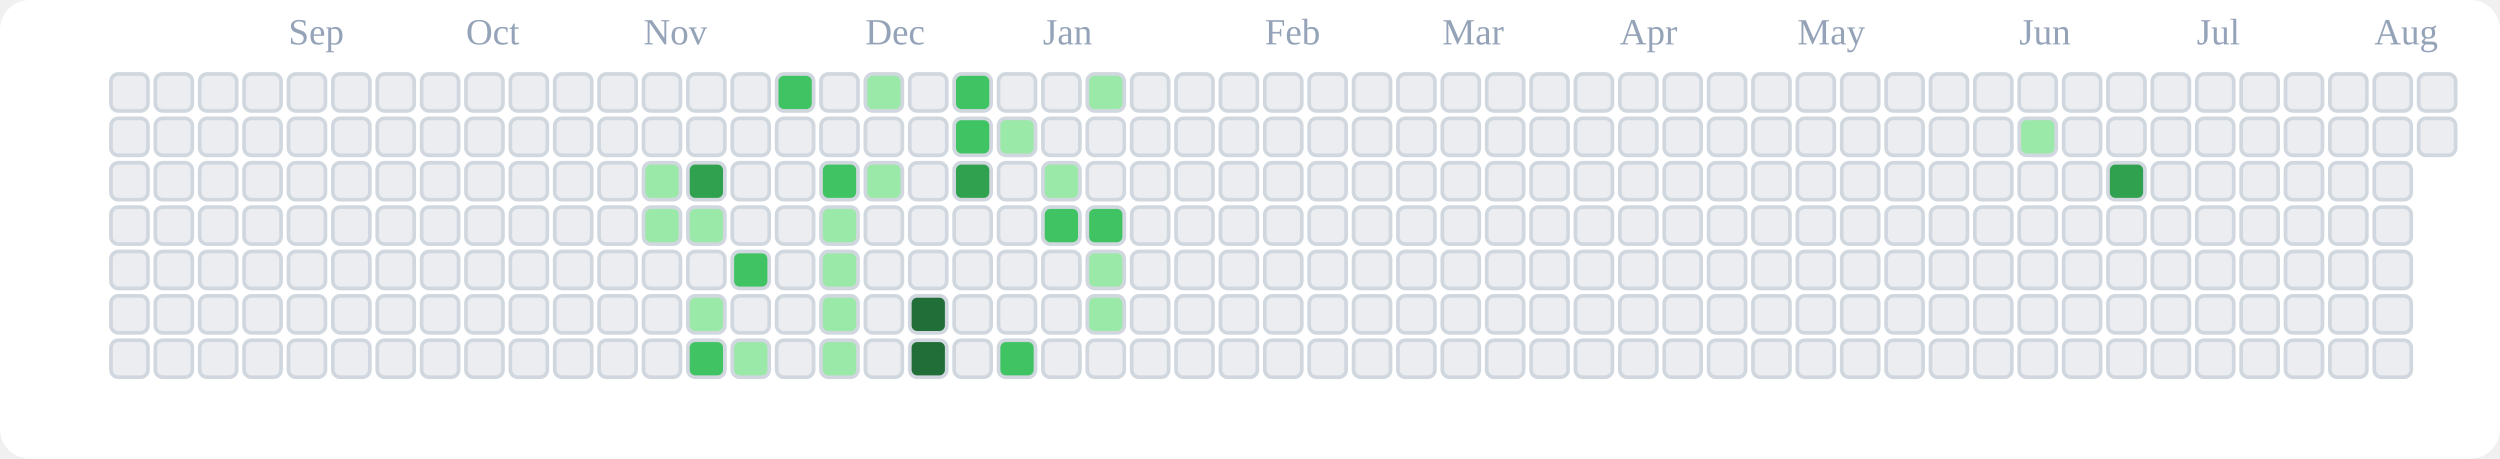
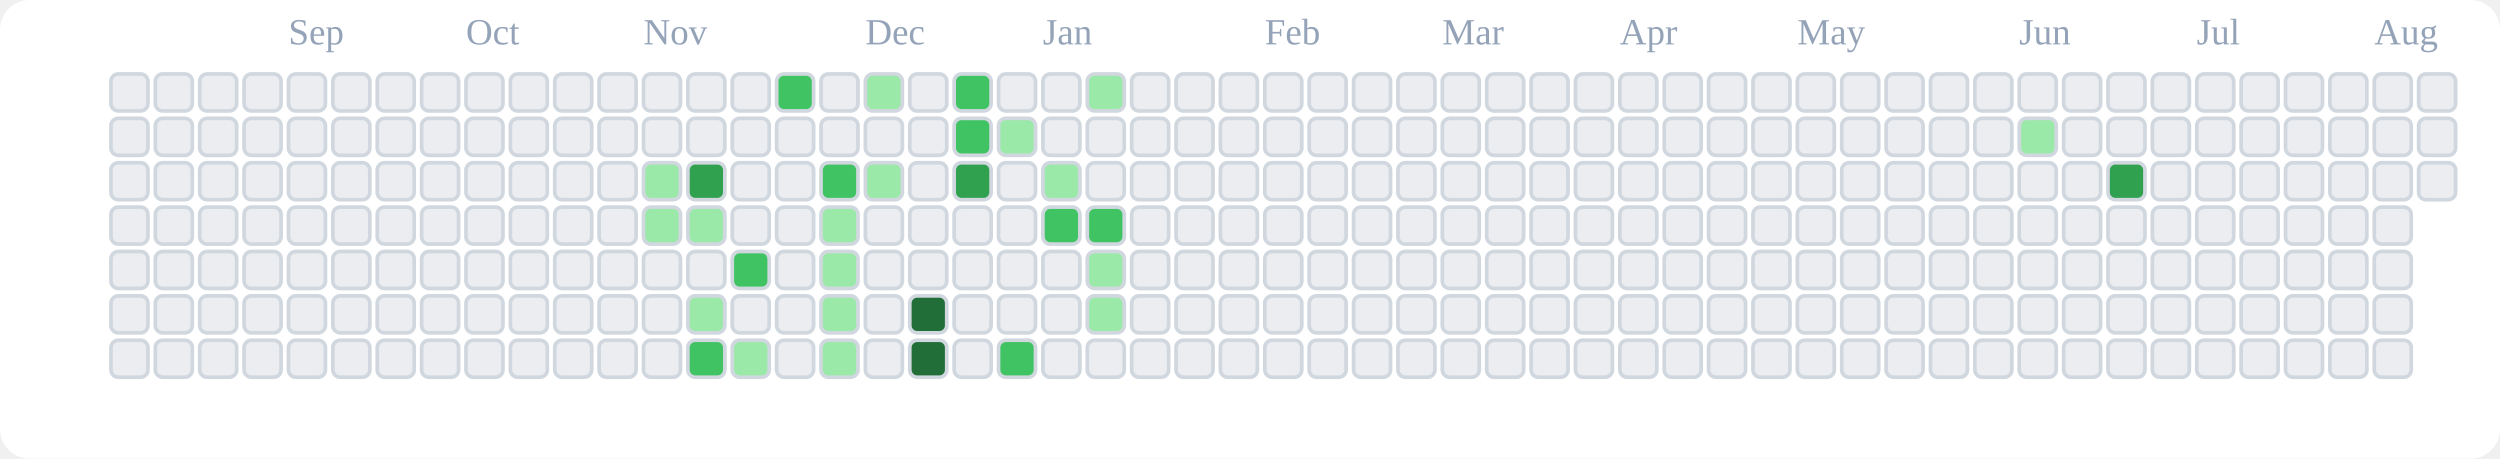
<svg xmlns="http://www.w3.org/2000/svg" viewBox="0 0 676 124" role="img" aria-label="tranhohoangvu Contributions (Light)">
  <rect x="0" y="0" width="676" height="124" fill="#ffffff" rx="8" ry="8" />
  <text x="78" y="12" font-size="10" fill="#94a3b8">Sep</text>
  <text x="126" y="12" font-size="10" fill="#94a3b8">Oct</text>
  <text x="174" y="12" font-size="10" fill="#94a3b8">Nov</text>
  <text x="234" y="12" font-size="10" fill="#94a3b8">Dec</text>
  <text x="282" y="12" font-size="10" fill="#94a3b8">Jan</text>
  <text x="342" y="12" font-size="10" fill="#94a3b8">Feb</text>
  <text x="390" y="12" font-size="10" fill="#94a3b8">Mar</text>
  <text x="438" y="12" font-size="10" fill="#94a3b8">Apr</text>
  <text x="486" y="12" font-size="10" fill="#94a3b8">May</text>
  <text x="546" y="12" font-size="10" fill="#94a3b8">Jun</text>
  <text x="594" y="12" font-size="10" fill="#94a3b8">Jul</text>
  <text x="642" y="12" font-size="10" fill="#94a3b8">Aug</text>
  <rect x="30" y="20" width="10" height="10" rx="2" ry="2" fill="#ebedf0" stroke="#d0d7de" stroke-width="1" />
  <rect x="30" y="32" width="10" height="10" rx="2" ry="2" fill="#ebedf0" stroke="#d0d7de" stroke-width="1" />
  <rect x="30" y="44" width="10" height="10" rx="2" ry="2" fill="#ebedf0" stroke="#d0d7de" stroke-width="1" />
  <rect x="30" y="56" width="10" height="10" rx="2" ry="2" fill="#ebedf0" stroke="#d0d7de" stroke-width="1" />
  <rect x="30" y="68" width="10" height="10" rx="2" ry="2" fill="#ebedf0" stroke="#d0d7de" stroke-width="1" />
  <rect x="30" y="80" width="10" height="10" rx="2" ry="2" fill="#ebedf0" stroke="#d0d7de" stroke-width="1" />
  <rect x="30" y="92" width="10" height="10" rx="2" ry="2" fill="#ebedf0" stroke="#d0d7de" stroke-width="1" />
  <rect x="42" y="20" width="10" height="10" rx="2" ry="2" fill="#ebedf0" stroke="#d0d7de" stroke-width="1" />
  <rect x="42" y="32" width="10" height="10" rx="2" ry="2" fill="#ebedf0" stroke="#d0d7de" stroke-width="1" />
  <rect x="42" y="44" width="10" height="10" rx="2" ry="2" fill="#ebedf0" stroke="#d0d7de" stroke-width="1" />
  <rect x="42" y="56" width="10" height="10" rx="2" ry="2" fill="#ebedf0" stroke="#d0d7de" stroke-width="1" />
  <rect x="42" y="68" width="10" height="10" rx="2" ry="2" fill="#ebedf0" stroke="#d0d7de" stroke-width="1" />
  <rect x="42" y="80" width="10" height="10" rx="2" ry="2" fill="#ebedf0" stroke="#d0d7de" stroke-width="1" />
  <rect x="42" y="92" width="10" height="10" rx="2" ry="2" fill="#ebedf0" stroke="#d0d7de" stroke-width="1" />
  <rect x="54" y="20" width="10" height="10" rx="2" ry="2" fill="#ebedf0" stroke="#d0d7de" stroke-width="1" />
  <rect x="54" y="32" width="10" height="10" rx="2" ry="2" fill="#ebedf0" stroke="#d0d7de" stroke-width="1" />
  <rect x="54" y="44" width="10" height="10" rx="2" ry="2" fill="#ebedf0" stroke="#d0d7de" stroke-width="1" />
  <rect x="54" y="56" width="10" height="10" rx="2" ry="2" fill="#ebedf0" stroke="#d0d7de" stroke-width="1" />
  <rect x="54" y="68" width="10" height="10" rx="2" ry="2" fill="#ebedf0" stroke="#d0d7de" stroke-width="1" />
  <rect x="54" y="80" width="10" height="10" rx="2" ry="2" fill="#ebedf0" stroke="#d0d7de" stroke-width="1" />
  <rect x="54" y="92" width="10" height="10" rx="2" ry="2" fill="#ebedf0" stroke="#d0d7de" stroke-width="1" />
  <rect x="66" y="20" width="10" height="10" rx="2" ry="2" fill="#ebedf0" stroke="#d0d7de" stroke-width="1" />
  <rect x="66" y="32" width="10" height="10" rx="2" ry="2" fill="#ebedf0" stroke="#d0d7de" stroke-width="1" />
  <rect x="66" y="44" width="10" height="10" rx="2" ry="2" fill="#ebedf0" stroke="#d0d7de" stroke-width="1" />
  <rect x="66" y="56" width="10" height="10" rx="2" ry="2" fill="#ebedf0" stroke="#d0d7de" stroke-width="1" />
  <rect x="66" y="68" width="10" height="10" rx="2" ry="2" fill="#ebedf0" stroke="#d0d7de" stroke-width="1" />
  <rect x="66" y="80" width="10" height="10" rx="2" ry="2" fill="#ebedf0" stroke="#d0d7de" stroke-width="1" />
  <rect x="66" y="92" width="10" height="10" rx="2" ry="2" fill="#ebedf0" stroke="#d0d7de" stroke-width="1" />
  <rect x="78" y="20" width="10" height="10" rx="2" ry="2" fill="#ebedf0" stroke="#d0d7de" stroke-width="1" />
  <rect x="78" y="32" width="10" height="10" rx="2" ry="2" fill="#ebedf0" stroke="#d0d7de" stroke-width="1" />
  <rect x="78" y="44" width="10" height="10" rx="2" ry="2" fill="#ebedf0" stroke="#d0d7de" stroke-width="1" />
  <rect x="78" y="56" width="10" height="10" rx="2" ry="2" fill="#ebedf0" stroke="#d0d7de" stroke-width="1" />
  <rect x="78" y="68" width="10" height="10" rx="2" ry="2" fill="#ebedf0" stroke="#d0d7de" stroke-width="1" />
  <rect x="78" y="80" width="10" height="10" rx="2" ry="2" fill="#ebedf0" stroke="#d0d7de" stroke-width="1" />
  <rect x="78" y="92" width="10" height="10" rx="2" ry="2" fill="#ebedf0" stroke="#d0d7de" stroke-width="1" />
  <rect x="90" y="20" width="10" height="10" rx="2" ry="2" fill="#ebedf0" stroke="#d0d7de" stroke-width="1" />
  <rect x="90" y="32" width="10" height="10" rx="2" ry="2" fill="#ebedf0" stroke="#d0d7de" stroke-width="1" />
  <rect x="90" y="44" width="10" height="10" rx="2" ry="2" fill="#ebedf0" stroke="#d0d7de" stroke-width="1" />
  <rect x="90" y="56" width="10" height="10" rx="2" ry="2" fill="#ebedf0" stroke="#d0d7de" stroke-width="1" />
  <rect x="90" y="68" width="10" height="10" rx="2" ry="2" fill="#ebedf0" stroke="#d0d7de" stroke-width="1" />
  <rect x="90" y="80" width="10" height="10" rx="2" ry="2" fill="#ebedf0" stroke="#d0d7de" stroke-width="1" />
  <rect x="90" y="92" width="10" height="10" rx="2" ry="2" fill="#ebedf0" stroke="#d0d7de" stroke-width="1" />
  <rect x="102" y="20" width="10" height="10" rx="2" ry="2" fill="#ebedf0" stroke="#d0d7de" stroke-width="1" />
  <rect x="102" y="32" width="10" height="10" rx="2" ry="2" fill="#ebedf0" stroke="#d0d7de" stroke-width="1" />
  <rect x="102" y="44" width="10" height="10" rx="2" ry="2" fill="#ebedf0" stroke="#d0d7de" stroke-width="1" />
  <rect x="102" y="56" width="10" height="10" rx="2" ry="2" fill="#ebedf0" stroke="#d0d7de" stroke-width="1" />
  <rect x="102" y="68" width="10" height="10" rx="2" ry="2" fill="#ebedf0" stroke="#d0d7de" stroke-width="1" />
  <rect x="102" y="80" width="10" height="10" rx="2" ry="2" fill="#ebedf0" stroke="#d0d7de" stroke-width="1" />
  <rect x="102" y="92" width="10" height="10" rx="2" ry="2" fill="#ebedf0" stroke="#d0d7de" stroke-width="1" />
  <rect x="114" y="20" width="10" height="10" rx="2" ry="2" fill="#ebedf0" stroke="#d0d7de" stroke-width="1" />
  <rect x="114" y="32" width="10" height="10" rx="2" ry="2" fill="#ebedf0" stroke="#d0d7de" stroke-width="1" />
  <rect x="114" y="44" width="10" height="10" rx="2" ry="2" fill="#ebedf0" stroke="#d0d7de" stroke-width="1" />
  <rect x="114" y="56" width="10" height="10" rx="2" ry="2" fill="#ebedf0" stroke="#d0d7de" stroke-width="1" />
  <rect x="114" y="68" width="10" height="10" rx="2" ry="2" fill="#ebedf0" stroke="#d0d7de" stroke-width="1" />
  <rect x="114" y="80" width="10" height="10" rx="2" ry="2" fill="#ebedf0" stroke="#d0d7de" stroke-width="1" />
  <rect x="114" y="92" width="10" height="10" rx="2" ry="2" fill="#ebedf0" stroke="#d0d7de" stroke-width="1" />
  <rect x="126" y="20" width="10" height="10" rx="2" ry="2" fill="#ebedf0" stroke="#d0d7de" stroke-width="1" />
  <rect x="126" y="32" width="10" height="10" rx="2" ry="2" fill="#ebedf0" stroke="#d0d7de" stroke-width="1" />
  <rect x="126" y="44" width="10" height="10" rx="2" ry="2" fill="#ebedf0" stroke="#d0d7de" stroke-width="1" />
  <rect x="126" y="56" width="10" height="10" rx="2" ry="2" fill="#ebedf0" stroke="#d0d7de" stroke-width="1" />
  <rect x="126" y="68" width="10" height="10" rx="2" ry="2" fill="#ebedf0" stroke="#d0d7de" stroke-width="1" />
  <rect x="126" y="80" width="10" height="10" rx="2" ry="2" fill="#ebedf0" stroke="#d0d7de" stroke-width="1" />
  <rect x="126" y="92" width="10" height="10" rx="2" ry="2" fill="#ebedf0" stroke="#d0d7de" stroke-width="1" />
  <rect x="138" y="20" width="10" height="10" rx="2" ry="2" fill="#ebedf0" stroke="#d0d7de" stroke-width="1" />
  <rect x="138" y="32" width="10" height="10" rx="2" ry="2" fill="#ebedf0" stroke="#d0d7de" stroke-width="1" />
  <rect x="138" y="44" width="10" height="10" rx="2" ry="2" fill="#ebedf0" stroke="#d0d7de" stroke-width="1" />
  <rect x="138" y="56" width="10" height="10" rx="2" ry="2" fill="#ebedf0" stroke="#d0d7de" stroke-width="1" />
  <rect x="138" y="68" width="10" height="10" rx="2" ry="2" fill="#ebedf0" stroke="#d0d7de" stroke-width="1" />
  <rect x="138" y="80" width="10" height="10" rx="2" ry="2" fill="#ebedf0" stroke="#d0d7de" stroke-width="1" />
  <rect x="138" y="92" width="10" height="10" rx="2" ry="2" fill="#ebedf0" stroke="#d0d7de" stroke-width="1" />
  <rect x="150" y="20" width="10" height="10" rx="2" ry="2" fill="#ebedf0" stroke="#d0d7de" stroke-width="1" />
  <rect x="150" y="32" width="10" height="10" rx="2" ry="2" fill="#ebedf0" stroke="#d0d7de" stroke-width="1" />
  <rect x="150" y="44" width="10" height="10" rx="2" ry="2" fill="#ebedf0" stroke="#d0d7de" stroke-width="1" />
  <rect x="150" y="56" width="10" height="10" rx="2" ry="2" fill="#ebedf0" stroke="#d0d7de" stroke-width="1" />
  <rect x="150" y="68" width="10" height="10" rx="2" ry="2" fill="#ebedf0" stroke="#d0d7de" stroke-width="1" />
  <rect x="150" y="80" width="10" height="10" rx="2" ry="2" fill="#ebedf0" stroke="#d0d7de" stroke-width="1" />
  <rect x="150" y="92" width="10" height="10" rx="2" ry="2" fill="#ebedf0" stroke="#d0d7de" stroke-width="1" />
  <rect x="162" y="20" width="10" height="10" rx="2" ry="2" fill="#ebedf0" stroke="#d0d7de" stroke-width="1" />
  <rect x="162" y="32" width="10" height="10" rx="2" ry="2" fill="#ebedf0" stroke="#d0d7de" stroke-width="1" />
  <rect x="162" y="44" width="10" height="10" rx="2" ry="2" fill="#ebedf0" stroke="#d0d7de" stroke-width="1" />
  <rect x="162" y="56" width="10" height="10" rx="2" ry="2" fill="#ebedf0" stroke="#d0d7de" stroke-width="1" />
  <rect x="162" y="68" width="10" height="10" rx="2" ry="2" fill="#ebedf0" stroke="#d0d7de" stroke-width="1" />
  <rect x="162" y="80" width="10" height="10" rx="2" ry="2" fill="#ebedf0" stroke="#d0d7de" stroke-width="1" />
  <rect x="162" y="92" width="10" height="10" rx="2" ry="2" fill="#ebedf0" stroke="#d0d7de" stroke-width="1" />
  <rect x="174" y="20" width="10" height="10" rx="2" ry="2" fill="#ebedf0" stroke="#d0d7de" stroke-width="1" />
  <rect x="174" y="32" width="10" height="10" rx="2" ry="2" fill="#ebedf0" stroke="#d0d7de" stroke-width="1" />
  <rect x="174" y="44" width="10" height="10" rx="2" ry="2" fill="#9be9a8" stroke="#d0d7de" stroke-width="1" />
  <rect x="174" y="56" width="10" height="10" rx="2" ry="2" fill="#9be9a8" stroke="#d0d7de" stroke-width="1" />
  <rect x="174" y="68" width="10" height="10" rx="2" ry="2" fill="#ebedf0" stroke="#d0d7de" stroke-width="1" />
  <rect x="174" y="80" width="10" height="10" rx="2" ry="2" fill="#ebedf0" stroke="#d0d7de" stroke-width="1" />
  <rect x="174" y="92" width="10" height="10" rx="2" ry="2" fill="#ebedf0" stroke="#d0d7de" stroke-width="1" />
  <rect x="186" y="20" width="10" height="10" rx="2" ry="2" fill="#ebedf0" stroke="#d0d7de" stroke-width="1" />
  <rect x="186" y="32" width="10" height="10" rx="2" ry="2" fill="#ebedf0" stroke="#d0d7de" stroke-width="1" />
  <rect x="186" y="44" width="10" height="10" rx="2" ry="2" fill="#30a14e" stroke="#d0d7de" stroke-width="1" />
  <rect x="186" y="56" width="10" height="10" rx="2" ry="2" fill="#9be9a8" stroke="#d0d7de" stroke-width="1" />
  <rect x="186" y="68" width="10" height="10" rx="2" ry="2" fill="#ebedf0" stroke="#d0d7de" stroke-width="1" />
  <rect x="186" y="80" width="10" height="10" rx="2" ry="2" fill="#9be9a8" stroke="#d0d7de" stroke-width="1" />
  <rect x="186" y="92" width="10" height="10" rx="2" ry="2" fill="#40c463" stroke="#d0d7de" stroke-width="1" />
  <rect x="198" y="20" width="10" height="10" rx="2" ry="2" fill="#ebedf0" stroke="#d0d7de" stroke-width="1" />
  <rect x="198" y="32" width="10" height="10" rx="2" ry="2" fill="#ebedf0" stroke="#d0d7de" stroke-width="1" />
  <rect x="198" y="44" width="10" height="10" rx="2" ry="2" fill="#ebedf0" stroke="#d0d7de" stroke-width="1" />
  <rect x="198" y="56" width="10" height="10" rx="2" ry="2" fill="#ebedf0" stroke="#d0d7de" stroke-width="1" />
  <rect x="198" y="68" width="10" height="10" rx="2" ry="2" fill="#40c463" stroke="#d0d7de" stroke-width="1" />
  <rect x="198" y="80" width="10" height="10" rx="2" ry="2" fill="#ebedf0" stroke="#d0d7de" stroke-width="1" />
  <rect x="198" y="92" width="10" height="10" rx="2" ry="2" fill="#9be9a8" stroke="#d0d7de" stroke-width="1" />
  <rect x="210" y="20" width="10" height="10" rx="2" ry="2" fill="#40c463" stroke="#d0d7de" stroke-width="1" />
  <rect x="210" y="32" width="10" height="10" rx="2" ry="2" fill="#ebedf0" stroke="#d0d7de" stroke-width="1" />
  <rect x="210" y="44" width="10" height="10" rx="2" ry="2" fill="#ebedf0" stroke="#d0d7de" stroke-width="1" />
  <rect x="210" y="56" width="10" height="10" rx="2" ry="2" fill="#ebedf0" stroke="#d0d7de" stroke-width="1" />
  <rect x="210" y="68" width="10" height="10" rx="2" ry="2" fill="#ebedf0" stroke="#d0d7de" stroke-width="1" />
  <rect x="210" y="80" width="10" height="10" rx="2" ry="2" fill="#ebedf0" stroke="#d0d7de" stroke-width="1" />
  <rect x="210" y="92" width="10" height="10" rx="2" ry="2" fill="#ebedf0" stroke="#d0d7de" stroke-width="1" />
  <rect x="222" y="20" width="10" height="10" rx="2" ry="2" fill="#ebedf0" stroke="#d0d7de" stroke-width="1" />
  <rect x="222" y="32" width="10" height="10" rx="2" ry="2" fill="#ebedf0" stroke="#d0d7de" stroke-width="1" />
  <rect x="222" y="44" width="10" height="10" rx="2" ry="2" fill="#40c463" stroke="#d0d7de" stroke-width="1" />
  <rect x="222" y="56" width="10" height="10" rx="2" ry="2" fill="#9be9a8" stroke="#d0d7de" stroke-width="1" />
  <rect x="222" y="68" width="10" height="10" rx="2" ry="2" fill="#9be9a8" stroke="#d0d7de" stroke-width="1" />
  <rect x="222" y="80" width="10" height="10" rx="2" ry="2" fill="#9be9a8" stroke="#d0d7de" stroke-width="1" />
  <rect x="222" y="92" width="10" height="10" rx="2" ry="2" fill="#9be9a8" stroke="#d0d7de" stroke-width="1" />
  <rect x="234" y="20" width="10" height="10" rx="2" ry="2" fill="#9be9a8" stroke="#d0d7de" stroke-width="1" />
  <rect x="234" y="32" width="10" height="10" rx="2" ry="2" fill="#ebedf0" stroke="#d0d7de" stroke-width="1" />
  <rect x="234" y="44" width="10" height="10" rx="2" ry="2" fill="#9be9a8" stroke="#d0d7de" stroke-width="1" />
  <rect x="234" y="56" width="10" height="10" rx="2" ry="2" fill="#ebedf0" stroke="#d0d7de" stroke-width="1" />
  <rect x="234" y="68" width="10" height="10" rx="2" ry="2" fill="#ebedf0" stroke="#d0d7de" stroke-width="1" />
  <rect x="234" y="80" width="10" height="10" rx="2" ry="2" fill="#ebedf0" stroke="#d0d7de" stroke-width="1" />
  <rect x="234" y="92" width="10" height="10" rx="2" ry="2" fill="#ebedf0" stroke="#d0d7de" stroke-width="1" />
  <rect x="246" y="20" width="10" height="10" rx="2" ry="2" fill="#ebedf0" stroke="#d0d7de" stroke-width="1" />
  <rect x="246" y="32" width="10" height="10" rx="2" ry="2" fill="#ebedf0" stroke="#d0d7de" stroke-width="1" />
  <rect x="246" y="44" width="10" height="10" rx="2" ry="2" fill="#ebedf0" stroke="#d0d7de" stroke-width="1" />
  <rect x="246" y="56" width="10" height="10" rx="2" ry="2" fill="#ebedf0" stroke="#d0d7de" stroke-width="1" />
  <rect x="246" y="68" width="10" height="10" rx="2" ry="2" fill="#ebedf0" stroke="#d0d7de" stroke-width="1" />
  <rect x="246" y="80" width="10" height="10" rx="2" ry="2" fill="#216e39" stroke="#d0d7de" stroke-width="1" />
  <rect x="246" y="92" width="10" height="10" rx="2" ry="2" fill="#216e39" stroke="#d0d7de" stroke-width="1" />
  <rect x="258" y="20" width="10" height="10" rx="2" ry="2" fill="#40c463" stroke="#d0d7de" stroke-width="1" />
  <rect x="258" y="32" width="10" height="10" rx="2" ry="2" fill="#40c463" stroke="#d0d7de" stroke-width="1" />
  <rect x="258" y="44" width="10" height="10" rx="2" ry="2" fill="#30a14e" stroke="#d0d7de" stroke-width="1" />
  <rect x="258" y="56" width="10" height="10" rx="2" ry="2" fill="#ebedf0" stroke="#d0d7de" stroke-width="1" />
  <rect x="258" y="68" width="10" height="10" rx="2" ry="2" fill="#ebedf0" stroke="#d0d7de" stroke-width="1" />
  <rect x="258" y="80" width="10" height="10" rx="2" ry="2" fill="#ebedf0" stroke="#d0d7de" stroke-width="1" />
  <rect x="258" y="92" width="10" height="10" rx="2" ry="2" fill="#ebedf0" stroke="#d0d7de" stroke-width="1" />
  <rect x="270" y="20" width="10" height="10" rx="2" ry="2" fill="#ebedf0" stroke="#d0d7de" stroke-width="1" />
  <rect x="270" y="32" width="10" height="10" rx="2" ry="2" fill="#9be9a8" stroke="#d0d7de" stroke-width="1" />
  <rect x="270" y="44" width="10" height="10" rx="2" ry="2" fill="#ebedf0" stroke="#d0d7de" stroke-width="1" />
  <rect x="270" y="56" width="10" height="10" rx="2" ry="2" fill="#ebedf0" stroke="#d0d7de" stroke-width="1" />
  <rect x="270" y="68" width="10" height="10" rx="2" ry="2" fill="#ebedf0" stroke="#d0d7de" stroke-width="1" />
  <rect x="270" y="80" width="10" height="10" rx="2" ry="2" fill="#ebedf0" stroke="#d0d7de" stroke-width="1" />
  <rect x="270" y="92" width="10" height="10" rx="2" ry="2" fill="#40c463" stroke="#d0d7de" stroke-width="1" />
  <rect x="282" y="20" width="10" height="10" rx="2" ry="2" fill="#ebedf0" stroke="#d0d7de" stroke-width="1" />
  <rect x="282" y="32" width="10" height="10" rx="2" ry="2" fill="#ebedf0" stroke="#d0d7de" stroke-width="1" />
  <rect x="282" y="44" width="10" height="10" rx="2" ry="2" fill="#9be9a8" stroke="#d0d7de" stroke-width="1" />
  <rect x="282" y="56" width="10" height="10" rx="2" ry="2" fill="#40c463" stroke="#d0d7de" stroke-width="1" />
  <rect x="282" y="68" width="10" height="10" rx="2" ry="2" fill="#ebedf0" stroke="#d0d7de" stroke-width="1" />
  <rect x="282" y="80" width="10" height="10" rx="2" ry="2" fill="#ebedf0" stroke="#d0d7de" stroke-width="1" />
  <rect x="282" y="92" width="10" height="10" rx="2" ry="2" fill="#ebedf0" stroke="#d0d7de" stroke-width="1" />
  <rect x="294" y="20" width="10" height="10" rx="2" ry="2" fill="#9be9a8" stroke="#d0d7de" stroke-width="1" />
  <rect x="294" y="32" width="10" height="10" rx="2" ry="2" fill="#ebedf0" stroke="#d0d7de" stroke-width="1" />
  <rect x="294" y="44" width="10" height="10" rx="2" ry="2" fill="#ebedf0" stroke="#d0d7de" stroke-width="1" />
  <rect x="294" y="56" width="10" height="10" rx="2" ry="2" fill="#40c463" stroke="#d0d7de" stroke-width="1" />
  <rect x="294" y="68" width="10" height="10" rx="2" ry="2" fill="#9be9a8" stroke="#d0d7de" stroke-width="1" />
  <rect x="294" y="80" width="10" height="10" rx="2" ry="2" fill="#9be9a8" stroke="#d0d7de" stroke-width="1" />
  <rect x="294" y="92" width="10" height="10" rx="2" ry="2" fill="#ebedf0" stroke="#d0d7de" stroke-width="1" />
  <rect x="306" y="20" width="10" height="10" rx="2" ry="2" fill="#ebedf0" stroke="#d0d7de" stroke-width="1" />
  <rect x="306" y="32" width="10" height="10" rx="2" ry="2" fill="#ebedf0" stroke="#d0d7de" stroke-width="1" />
  <rect x="306" y="44" width="10" height="10" rx="2" ry="2" fill="#ebedf0" stroke="#d0d7de" stroke-width="1" />
  <rect x="306" y="56" width="10" height="10" rx="2" ry="2" fill="#ebedf0" stroke="#d0d7de" stroke-width="1" />
  <rect x="306" y="68" width="10" height="10" rx="2" ry="2" fill="#ebedf0" stroke="#d0d7de" stroke-width="1" />
  <rect x="306" y="80" width="10" height="10" rx="2" ry="2" fill="#ebedf0" stroke="#d0d7de" stroke-width="1" />
  <rect x="306" y="92" width="10" height="10" rx="2" ry="2" fill="#ebedf0" stroke="#d0d7de" stroke-width="1" />
  <rect x="318" y="20" width="10" height="10" rx="2" ry="2" fill="#ebedf0" stroke="#d0d7de" stroke-width="1" />
  <rect x="318" y="32" width="10" height="10" rx="2" ry="2" fill="#ebedf0" stroke="#d0d7de" stroke-width="1" />
  <rect x="318" y="44" width="10" height="10" rx="2" ry="2" fill="#ebedf0" stroke="#d0d7de" stroke-width="1" />
  <rect x="318" y="56" width="10" height="10" rx="2" ry="2" fill="#ebedf0" stroke="#d0d7de" stroke-width="1" />
  <rect x="318" y="68" width="10" height="10" rx="2" ry="2" fill="#ebedf0" stroke="#d0d7de" stroke-width="1" />
  <rect x="318" y="80" width="10" height="10" rx="2" ry="2" fill="#ebedf0" stroke="#d0d7de" stroke-width="1" />
  <rect x="318" y="92" width="10" height="10" rx="2" ry="2" fill="#ebedf0" stroke="#d0d7de" stroke-width="1" />
  <rect x="330" y="20" width="10" height="10" rx="2" ry="2" fill="#ebedf0" stroke="#d0d7de" stroke-width="1" />
  <rect x="330" y="32" width="10" height="10" rx="2" ry="2" fill="#ebedf0" stroke="#d0d7de" stroke-width="1" />
  <rect x="330" y="44" width="10" height="10" rx="2" ry="2" fill="#ebedf0" stroke="#d0d7de" stroke-width="1" />
  <rect x="330" y="56" width="10" height="10" rx="2" ry="2" fill="#ebedf0" stroke="#d0d7de" stroke-width="1" />
  <rect x="330" y="68" width="10" height="10" rx="2" ry="2" fill="#ebedf0" stroke="#d0d7de" stroke-width="1" />
  <rect x="330" y="80" width="10" height="10" rx="2" ry="2" fill="#ebedf0" stroke="#d0d7de" stroke-width="1" />
  <rect x="330" y="92" width="10" height="10" rx="2" ry="2" fill="#ebedf0" stroke="#d0d7de" stroke-width="1" />
  <rect x="342" y="20" width="10" height="10" rx="2" ry="2" fill="#ebedf0" stroke="#d0d7de" stroke-width="1" />
  <rect x="342" y="32" width="10" height="10" rx="2" ry="2" fill="#ebedf0" stroke="#d0d7de" stroke-width="1" />
  <rect x="342" y="44" width="10" height="10" rx="2" ry="2" fill="#ebedf0" stroke="#d0d7de" stroke-width="1" />
  <rect x="342" y="56" width="10" height="10" rx="2" ry="2" fill="#ebedf0" stroke="#d0d7de" stroke-width="1" />
  <rect x="342" y="68" width="10" height="10" rx="2" ry="2" fill="#ebedf0" stroke="#d0d7de" stroke-width="1" />
  <rect x="342" y="80" width="10" height="10" rx="2" ry="2" fill="#ebedf0" stroke="#d0d7de" stroke-width="1" />
  <rect x="342" y="92" width="10" height="10" rx="2" ry="2" fill="#ebedf0" stroke="#d0d7de" stroke-width="1" />
  <rect x="354" y="20" width="10" height="10" rx="2" ry="2" fill="#ebedf0" stroke="#d0d7de" stroke-width="1" />
  <rect x="354" y="32" width="10" height="10" rx="2" ry="2" fill="#ebedf0" stroke="#d0d7de" stroke-width="1" />
  <rect x="354" y="44" width="10" height="10" rx="2" ry="2" fill="#ebedf0" stroke="#d0d7de" stroke-width="1" />
  <rect x="354" y="56" width="10" height="10" rx="2" ry="2" fill="#ebedf0" stroke="#d0d7de" stroke-width="1" />
  <rect x="354" y="68" width="10" height="10" rx="2" ry="2" fill="#ebedf0" stroke="#d0d7de" stroke-width="1" />
  <rect x="354" y="80" width="10" height="10" rx="2" ry="2" fill="#ebedf0" stroke="#d0d7de" stroke-width="1" />
  <rect x="354" y="92" width="10" height="10" rx="2" ry="2" fill="#ebedf0" stroke="#d0d7de" stroke-width="1" />
  <rect x="366" y="20" width="10" height="10" rx="2" ry="2" fill="#ebedf0" stroke="#d0d7de" stroke-width="1" />
  <rect x="366" y="32" width="10" height="10" rx="2" ry="2" fill="#ebedf0" stroke="#d0d7de" stroke-width="1" />
  <rect x="366" y="44" width="10" height="10" rx="2" ry="2" fill="#ebedf0" stroke="#d0d7de" stroke-width="1" />
  <rect x="366" y="56" width="10" height="10" rx="2" ry="2" fill="#ebedf0" stroke="#d0d7de" stroke-width="1" />
  <rect x="366" y="68" width="10" height="10" rx="2" ry="2" fill="#ebedf0" stroke="#d0d7de" stroke-width="1" />
  <rect x="366" y="80" width="10" height="10" rx="2" ry="2" fill="#ebedf0" stroke="#d0d7de" stroke-width="1" />
  <rect x="366" y="92" width="10" height="10" rx="2" ry="2" fill="#ebedf0" stroke="#d0d7de" stroke-width="1" />
  <rect x="378" y="20" width="10" height="10" rx="2" ry="2" fill="#ebedf0" stroke="#d0d7de" stroke-width="1" />
  <rect x="378" y="32" width="10" height="10" rx="2" ry="2" fill="#ebedf0" stroke="#d0d7de" stroke-width="1" />
  <rect x="378" y="44" width="10" height="10" rx="2" ry="2" fill="#ebedf0" stroke="#d0d7de" stroke-width="1" />
  <rect x="378" y="56" width="10" height="10" rx="2" ry="2" fill="#ebedf0" stroke="#d0d7de" stroke-width="1" />
  <rect x="378" y="68" width="10" height="10" rx="2" ry="2" fill="#ebedf0" stroke="#d0d7de" stroke-width="1" />
  <rect x="378" y="80" width="10" height="10" rx="2" ry="2" fill="#ebedf0" stroke="#d0d7de" stroke-width="1" />
  <rect x="378" y="92" width="10" height="10" rx="2" ry="2" fill="#ebedf0" stroke="#d0d7de" stroke-width="1" />
  <rect x="390" y="20" width="10" height="10" rx="2" ry="2" fill="#ebedf0" stroke="#d0d7de" stroke-width="1" />
  <rect x="390" y="32" width="10" height="10" rx="2" ry="2" fill="#ebedf0" stroke="#d0d7de" stroke-width="1" />
  <rect x="390" y="44" width="10" height="10" rx="2" ry="2" fill="#ebedf0" stroke="#d0d7de" stroke-width="1" />
  <rect x="390" y="56" width="10" height="10" rx="2" ry="2" fill="#ebedf0" stroke="#d0d7de" stroke-width="1" />
  <rect x="390" y="68" width="10" height="10" rx="2" ry="2" fill="#ebedf0" stroke="#d0d7de" stroke-width="1" />
  <rect x="390" y="80" width="10" height="10" rx="2" ry="2" fill="#ebedf0" stroke="#d0d7de" stroke-width="1" />
  <rect x="390" y="92" width="10" height="10" rx="2" ry="2" fill="#ebedf0" stroke="#d0d7de" stroke-width="1" />
  <rect x="402" y="20" width="10" height="10" rx="2" ry="2" fill="#ebedf0" stroke="#d0d7de" stroke-width="1" />
  <rect x="402" y="32" width="10" height="10" rx="2" ry="2" fill="#ebedf0" stroke="#d0d7de" stroke-width="1" />
  <rect x="402" y="44" width="10" height="10" rx="2" ry="2" fill="#ebedf0" stroke="#d0d7de" stroke-width="1" />
  <rect x="402" y="56" width="10" height="10" rx="2" ry="2" fill="#ebedf0" stroke="#d0d7de" stroke-width="1" />
  <rect x="402" y="68" width="10" height="10" rx="2" ry="2" fill="#ebedf0" stroke="#d0d7de" stroke-width="1" />
  <rect x="402" y="80" width="10" height="10" rx="2" ry="2" fill="#ebedf0" stroke="#d0d7de" stroke-width="1" />
  <rect x="402" y="92" width="10" height="10" rx="2" ry="2" fill="#ebedf0" stroke="#d0d7de" stroke-width="1" />
  <rect x="414" y="20" width="10" height="10" rx="2" ry="2" fill="#ebedf0" stroke="#d0d7de" stroke-width="1" />
  <rect x="414" y="32" width="10" height="10" rx="2" ry="2" fill="#ebedf0" stroke="#d0d7de" stroke-width="1" />
  <rect x="414" y="44" width="10" height="10" rx="2" ry="2" fill="#ebedf0" stroke="#d0d7de" stroke-width="1" />
  <rect x="414" y="56" width="10" height="10" rx="2" ry="2" fill="#ebedf0" stroke="#d0d7de" stroke-width="1" />
  <rect x="414" y="68" width="10" height="10" rx="2" ry="2" fill="#ebedf0" stroke="#d0d7de" stroke-width="1" />
  <rect x="414" y="80" width="10" height="10" rx="2" ry="2" fill="#ebedf0" stroke="#d0d7de" stroke-width="1" />
  <rect x="414" y="92" width="10" height="10" rx="2" ry="2" fill="#ebedf0" stroke="#d0d7de" stroke-width="1" />
  <rect x="426" y="20" width="10" height="10" rx="2" ry="2" fill="#ebedf0" stroke="#d0d7de" stroke-width="1" />
  <rect x="426" y="32" width="10" height="10" rx="2" ry="2" fill="#ebedf0" stroke="#d0d7de" stroke-width="1" />
  <rect x="426" y="44" width="10" height="10" rx="2" ry="2" fill="#ebedf0" stroke="#d0d7de" stroke-width="1" />
  <rect x="426" y="56" width="10" height="10" rx="2" ry="2" fill="#ebedf0" stroke="#d0d7de" stroke-width="1" />
  <rect x="426" y="68" width="10" height="10" rx="2" ry="2" fill="#ebedf0" stroke="#d0d7de" stroke-width="1" />
  <rect x="426" y="80" width="10" height="10" rx="2" ry="2" fill="#ebedf0" stroke="#d0d7de" stroke-width="1" />
  <rect x="426" y="92" width="10" height="10" rx="2" ry="2" fill="#ebedf0" stroke="#d0d7de" stroke-width="1" />
  <rect x="438" y="20" width="10" height="10" rx="2" ry="2" fill="#ebedf0" stroke="#d0d7de" stroke-width="1" />
  <rect x="438" y="32" width="10" height="10" rx="2" ry="2" fill="#ebedf0" stroke="#d0d7de" stroke-width="1" />
  <rect x="438" y="44" width="10" height="10" rx="2" ry="2" fill="#ebedf0" stroke="#d0d7de" stroke-width="1" />
  <rect x="438" y="56" width="10" height="10" rx="2" ry="2" fill="#ebedf0" stroke="#d0d7de" stroke-width="1" />
  <rect x="438" y="68" width="10" height="10" rx="2" ry="2" fill="#ebedf0" stroke="#d0d7de" stroke-width="1" />
  <rect x="438" y="80" width="10" height="10" rx="2" ry="2" fill="#ebedf0" stroke="#d0d7de" stroke-width="1" />
  <rect x="438" y="92" width="10" height="10" rx="2" ry="2" fill="#ebedf0" stroke="#d0d7de" stroke-width="1" />
  <rect x="450" y="20" width="10" height="10" rx="2" ry="2" fill="#ebedf0" stroke="#d0d7de" stroke-width="1" />
  <rect x="450" y="32" width="10" height="10" rx="2" ry="2" fill="#ebedf0" stroke="#d0d7de" stroke-width="1" />
  <rect x="450" y="44" width="10" height="10" rx="2" ry="2" fill="#ebedf0" stroke="#d0d7de" stroke-width="1" />
  <rect x="450" y="56" width="10" height="10" rx="2" ry="2" fill="#ebedf0" stroke="#d0d7de" stroke-width="1" />
  <rect x="450" y="68" width="10" height="10" rx="2" ry="2" fill="#ebedf0" stroke="#d0d7de" stroke-width="1" />
  <rect x="450" y="80" width="10" height="10" rx="2" ry="2" fill="#ebedf0" stroke="#d0d7de" stroke-width="1" />
  <rect x="450" y="92" width="10" height="10" rx="2" ry="2" fill="#ebedf0" stroke="#d0d7de" stroke-width="1" />
  <rect x="462" y="20" width="10" height="10" rx="2" ry="2" fill="#ebedf0" stroke="#d0d7de" stroke-width="1" />
  <rect x="462" y="32" width="10" height="10" rx="2" ry="2" fill="#ebedf0" stroke="#d0d7de" stroke-width="1" />
  <rect x="462" y="44" width="10" height="10" rx="2" ry="2" fill="#ebedf0" stroke="#d0d7de" stroke-width="1" />
  <rect x="462" y="56" width="10" height="10" rx="2" ry="2" fill="#ebedf0" stroke="#d0d7de" stroke-width="1" />
  <rect x="462" y="68" width="10" height="10" rx="2" ry="2" fill="#ebedf0" stroke="#d0d7de" stroke-width="1" />
  <rect x="462" y="80" width="10" height="10" rx="2" ry="2" fill="#ebedf0" stroke="#d0d7de" stroke-width="1" />
  <rect x="462" y="92" width="10" height="10" rx="2" ry="2" fill="#ebedf0" stroke="#d0d7de" stroke-width="1" />
  <rect x="474" y="20" width="10" height="10" rx="2" ry="2" fill="#ebedf0" stroke="#d0d7de" stroke-width="1" />
  <rect x="474" y="32" width="10" height="10" rx="2" ry="2" fill="#ebedf0" stroke="#d0d7de" stroke-width="1" />
  <rect x="474" y="44" width="10" height="10" rx="2" ry="2" fill="#ebedf0" stroke="#d0d7de" stroke-width="1" />
  <rect x="474" y="56" width="10" height="10" rx="2" ry="2" fill="#ebedf0" stroke="#d0d7de" stroke-width="1" />
  <rect x="474" y="68" width="10" height="10" rx="2" ry="2" fill="#ebedf0" stroke="#d0d7de" stroke-width="1" />
  <rect x="474" y="80" width="10" height="10" rx="2" ry="2" fill="#ebedf0" stroke="#d0d7de" stroke-width="1" />
  <rect x="474" y="92" width="10" height="10" rx="2" ry="2" fill="#ebedf0" stroke="#d0d7de" stroke-width="1" />
  <rect x="486" y="20" width="10" height="10" rx="2" ry="2" fill="#ebedf0" stroke="#d0d7de" stroke-width="1" />
  <rect x="486" y="32" width="10" height="10" rx="2" ry="2" fill="#ebedf0" stroke="#d0d7de" stroke-width="1" />
  <rect x="486" y="44" width="10" height="10" rx="2" ry="2" fill="#ebedf0" stroke="#d0d7de" stroke-width="1" />
  <rect x="486" y="56" width="10" height="10" rx="2" ry="2" fill="#ebedf0" stroke="#d0d7de" stroke-width="1" />
  <rect x="486" y="68" width="10" height="10" rx="2" ry="2" fill="#ebedf0" stroke="#d0d7de" stroke-width="1" />
  <rect x="486" y="80" width="10" height="10" rx="2" ry="2" fill="#ebedf0" stroke="#d0d7de" stroke-width="1" />
  <rect x="486" y="92" width="10" height="10" rx="2" ry="2" fill="#ebedf0" stroke="#d0d7de" stroke-width="1" />
  <rect x="498" y="20" width="10" height="10" rx="2" ry="2" fill="#ebedf0" stroke="#d0d7de" stroke-width="1" />
  <rect x="498" y="32" width="10" height="10" rx="2" ry="2" fill="#ebedf0" stroke="#d0d7de" stroke-width="1" />
  <rect x="498" y="44" width="10" height="10" rx="2" ry="2" fill="#ebedf0" stroke="#d0d7de" stroke-width="1" />
  <rect x="498" y="56" width="10" height="10" rx="2" ry="2" fill="#ebedf0" stroke="#d0d7de" stroke-width="1" />
  <rect x="498" y="68" width="10" height="10" rx="2" ry="2" fill="#ebedf0" stroke="#d0d7de" stroke-width="1" />
  <rect x="498" y="80" width="10" height="10" rx="2" ry="2" fill="#ebedf0" stroke="#d0d7de" stroke-width="1" />
  <rect x="498" y="92" width="10" height="10" rx="2" ry="2" fill="#ebedf0" stroke="#d0d7de" stroke-width="1" />
  <rect x="510" y="20" width="10" height="10" rx="2" ry="2" fill="#ebedf0" stroke="#d0d7de" stroke-width="1" />
  <rect x="510" y="32" width="10" height="10" rx="2" ry="2" fill="#ebedf0" stroke="#d0d7de" stroke-width="1" />
  <rect x="510" y="44" width="10" height="10" rx="2" ry="2" fill="#ebedf0" stroke="#d0d7de" stroke-width="1" />
  <rect x="510" y="56" width="10" height="10" rx="2" ry="2" fill="#ebedf0" stroke="#d0d7de" stroke-width="1" />
  <rect x="510" y="68" width="10" height="10" rx="2" ry="2" fill="#ebedf0" stroke="#d0d7de" stroke-width="1" />
  <rect x="510" y="80" width="10" height="10" rx="2" ry="2" fill="#ebedf0" stroke="#d0d7de" stroke-width="1" />
  <rect x="510" y="92" width="10" height="10" rx="2" ry="2" fill="#ebedf0" stroke="#d0d7de" stroke-width="1" />
  <rect x="522" y="20" width="10" height="10" rx="2" ry="2" fill="#ebedf0" stroke="#d0d7de" stroke-width="1" />
  <rect x="522" y="32" width="10" height="10" rx="2" ry="2" fill="#ebedf0" stroke="#d0d7de" stroke-width="1" />
  <rect x="522" y="44" width="10" height="10" rx="2" ry="2" fill="#ebedf0" stroke="#d0d7de" stroke-width="1" />
  <rect x="522" y="56" width="10" height="10" rx="2" ry="2" fill="#ebedf0" stroke="#d0d7de" stroke-width="1" />
  <rect x="522" y="68" width="10" height="10" rx="2" ry="2" fill="#ebedf0" stroke="#d0d7de" stroke-width="1" />
  <rect x="522" y="80" width="10" height="10" rx="2" ry="2" fill="#ebedf0" stroke="#d0d7de" stroke-width="1" />
  <rect x="522" y="92" width="10" height="10" rx="2" ry="2" fill="#ebedf0" stroke="#d0d7de" stroke-width="1" />
  <rect x="534" y="20" width="10" height="10" rx="2" ry="2" fill="#ebedf0" stroke="#d0d7de" stroke-width="1" />
  <rect x="534" y="32" width="10" height="10" rx="2" ry="2" fill="#ebedf0" stroke="#d0d7de" stroke-width="1" />
  <rect x="534" y="44" width="10" height="10" rx="2" ry="2" fill="#ebedf0" stroke="#d0d7de" stroke-width="1" />
  <rect x="534" y="56" width="10" height="10" rx="2" ry="2" fill="#ebedf0" stroke="#d0d7de" stroke-width="1" />
  <rect x="534" y="68" width="10" height="10" rx="2" ry="2" fill="#ebedf0" stroke="#d0d7de" stroke-width="1" />
  <rect x="534" y="80" width="10" height="10" rx="2" ry="2" fill="#ebedf0" stroke="#d0d7de" stroke-width="1" />
  <rect x="534" y="92" width="10" height="10" rx="2" ry="2" fill="#ebedf0" stroke="#d0d7de" stroke-width="1" />
  <rect x="546" y="20" width="10" height="10" rx="2" ry="2" fill="#ebedf0" stroke="#d0d7de" stroke-width="1" />
  <rect x="546" y="32" width="10" height="10" rx="2" ry="2" fill="#9be9a8" stroke="#d0d7de" stroke-width="1" />
  <rect x="546" y="44" width="10" height="10" rx="2" ry="2" fill="#ebedf0" stroke="#d0d7de" stroke-width="1" />
  <rect x="546" y="56" width="10" height="10" rx="2" ry="2" fill="#ebedf0" stroke="#d0d7de" stroke-width="1" />
  <rect x="546" y="68" width="10" height="10" rx="2" ry="2" fill="#ebedf0" stroke="#d0d7de" stroke-width="1" />
  <rect x="546" y="80" width="10" height="10" rx="2" ry="2" fill="#ebedf0" stroke="#d0d7de" stroke-width="1" />
  <rect x="546" y="92" width="10" height="10" rx="2" ry="2" fill="#ebedf0" stroke="#d0d7de" stroke-width="1" />
  <rect x="558" y="20" width="10" height="10" rx="2" ry="2" fill="#ebedf0" stroke="#d0d7de" stroke-width="1" />
  <rect x="558" y="32" width="10" height="10" rx="2" ry="2" fill="#ebedf0" stroke="#d0d7de" stroke-width="1" />
  <rect x="558" y="44" width="10" height="10" rx="2" ry="2" fill="#ebedf0" stroke="#d0d7de" stroke-width="1" />
  <rect x="558" y="56" width="10" height="10" rx="2" ry="2" fill="#ebedf0" stroke="#d0d7de" stroke-width="1" />
  <rect x="558" y="68" width="10" height="10" rx="2" ry="2" fill="#ebedf0" stroke="#d0d7de" stroke-width="1" />
  <rect x="558" y="80" width="10" height="10" rx="2" ry="2" fill="#ebedf0" stroke="#d0d7de" stroke-width="1" />
  <rect x="558" y="92" width="10" height="10" rx="2" ry="2" fill="#ebedf0" stroke="#d0d7de" stroke-width="1" />
  <rect x="570" y="20" width="10" height="10" rx="2" ry="2" fill="#ebedf0" stroke="#d0d7de" stroke-width="1" />
  <rect x="570" y="32" width="10" height="10" rx="2" ry="2" fill="#ebedf0" stroke="#d0d7de" stroke-width="1" />
  <rect x="570" y="44" width="10" height="10" rx="2" ry="2" fill="#30a14e" stroke="#d0d7de" stroke-width="1" />
  <rect x="570" y="56" width="10" height="10" rx="2" ry="2" fill="#ebedf0" stroke="#d0d7de" stroke-width="1" />
  <rect x="570" y="68" width="10" height="10" rx="2" ry="2" fill="#ebedf0" stroke="#d0d7de" stroke-width="1" />
  <rect x="570" y="80" width="10" height="10" rx="2" ry="2" fill="#ebedf0" stroke="#d0d7de" stroke-width="1" />
  <rect x="570" y="92" width="10" height="10" rx="2" ry="2" fill="#ebedf0" stroke="#d0d7de" stroke-width="1" />
  <rect x="582" y="20" width="10" height="10" rx="2" ry="2" fill="#ebedf0" stroke="#d0d7de" stroke-width="1" />
  <rect x="582" y="32" width="10" height="10" rx="2" ry="2" fill="#ebedf0" stroke="#d0d7de" stroke-width="1" />
  <rect x="582" y="44" width="10" height="10" rx="2" ry="2" fill="#ebedf0" stroke="#d0d7de" stroke-width="1" />
  <rect x="582" y="56" width="10" height="10" rx="2" ry="2" fill="#ebedf0" stroke="#d0d7de" stroke-width="1" />
  <rect x="582" y="68" width="10" height="10" rx="2" ry="2" fill="#ebedf0" stroke="#d0d7de" stroke-width="1" />
  <rect x="582" y="80" width="10" height="10" rx="2" ry="2" fill="#ebedf0" stroke="#d0d7de" stroke-width="1" />
  <rect x="582" y="92" width="10" height="10" rx="2" ry="2" fill="#ebedf0" stroke="#d0d7de" stroke-width="1" />
  <rect x="594" y="20" width="10" height="10" rx="2" ry="2" fill="#ebedf0" stroke="#d0d7de" stroke-width="1" />
  <rect x="594" y="32" width="10" height="10" rx="2" ry="2" fill="#ebedf0" stroke="#d0d7de" stroke-width="1" />
  <rect x="594" y="44" width="10" height="10" rx="2" ry="2" fill="#ebedf0" stroke="#d0d7de" stroke-width="1" />
  <rect x="594" y="56" width="10" height="10" rx="2" ry="2" fill="#ebedf0" stroke="#d0d7de" stroke-width="1" />
  <rect x="594" y="68" width="10" height="10" rx="2" ry="2" fill="#ebedf0" stroke="#d0d7de" stroke-width="1" />
  <rect x="594" y="80" width="10" height="10" rx="2" ry="2" fill="#ebedf0" stroke="#d0d7de" stroke-width="1" />
  <rect x="594" y="92" width="10" height="10" rx="2" ry="2" fill="#ebedf0" stroke="#d0d7de" stroke-width="1" />
  <rect x="606" y="20" width="10" height="10" rx="2" ry="2" fill="#ebedf0" stroke="#d0d7de" stroke-width="1" />
  <rect x="606" y="32" width="10" height="10" rx="2" ry="2" fill="#ebedf0" stroke="#d0d7de" stroke-width="1" />
  <rect x="606" y="44" width="10" height="10" rx="2" ry="2" fill="#ebedf0" stroke="#d0d7de" stroke-width="1" />
  <rect x="606" y="56" width="10" height="10" rx="2" ry="2" fill="#ebedf0" stroke="#d0d7de" stroke-width="1" />
  <rect x="606" y="68" width="10" height="10" rx="2" ry="2" fill="#ebedf0" stroke="#d0d7de" stroke-width="1" />
  <rect x="606" y="80" width="10" height="10" rx="2" ry="2" fill="#ebedf0" stroke="#d0d7de" stroke-width="1" />
  <rect x="606" y="92" width="10" height="10" rx="2" ry="2" fill="#ebedf0" stroke="#d0d7de" stroke-width="1" />
  <rect x="618" y="20" width="10" height="10" rx="2" ry="2" fill="#ebedf0" stroke="#d0d7de" stroke-width="1" />
  <rect x="618" y="32" width="10" height="10" rx="2" ry="2" fill="#ebedf0" stroke="#d0d7de" stroke-width="1" />
  <rect x="618" y="44" width="10" height="10" rx="2" ry="2" fill="#ebedf0" stroke="#d0d7de" stroke-width="1" />
  <rect x="618" y="56" width="10" height="10" rx="2" ry="2" fill="#ebedf0" stroke="#d0d7de" stroke-width="1" />
  <rect x="618" y="68" width="10" height="10" rx="2" ry="2" fill="#ebedf0" stroke="#d0d7de" stroke-width="1" />
  <rect x="618" y="80" width="10" height="10" rx="2" ry="2" fill="#ebedf0" stroke="#d0d7de" stroke-width="1" />
  <rect x="618" y="92" width="10" height="10" rx="2" ry="2" fill="#ebedf0" stroke="#d0d7de" stroke-width="1" />
  <rect x="630" y="20" width="10" height="10" rx="2" ry="2" fill="#ebedf0" stroke="#d0d7de" stroke-width="1" />
  <rect x="630" y="32" width="10" height="10" rx="2" ry="2" fill="#ebedf0" stroke="#d0d7de" stroke-width="1" />
  <rect x="630" y="44" width="10" height="10" rx="2" ry="2" fill="#ebedf0" stroke="#d0d7de" stroke-width="1" />
  <rect x="630" y="56" width="10" height="10" rx="2" ry="2" fill="#ebedf0" stroke="#d0d7de" stroke-width="1" />
  <rect x="630" y="68" width="10" height="10" rx="2" ry="2" fill="#ebedf0" stroke="#d0d7de" stroke-width="1" />
  <rect x="630" y="80" width="10" height="10" rx="2" ry="2" fill="#ebedf0" stroke="#d0d7de" stroke-width="1" />
  <rect x="630" y="92" width="10" height="10" rx="2" ry="2" fill="#ebedf0" stroke="#d0d7de" stroke-width="1" />
  <rect x="642" y="20" width="10" height="10" rx="2" ry="2" fill="#ebedf0" stroke="#d0d7de" stroke-width="1" />
  <rect x="642" y="32" width="10" height="10" rx="2" ry="2" fill="#ebedf0" stroke="#d0d7de" stroke-width="1" />
  <rect x="642" y="44" width="10" height="10" rx="2" ry="2" fill="#ebedf0" stroke="#d0d7de" stroke-width="1" />
  <rect x="642" y="56" width="10" height="10" rx="2" ry="2" fill="#ebedf0" stroke="#d0d7de" stroke-width="1" />
  <rect x="642" y="68" width="10" height="10" rx="2" ry="2" fill="#ebedf0" stroke="#d0d7de" stroke-width="1" />
  <rect x="642" y="80" width="10" height="10" rx="2" ry="2" fill="#ebedf0" stroke="#d0d7de" stroke-width="1" />
  <rect x="642" y="92" width="10" height="10" rx="2" ry="2" fill="#ebedf0" stroke="#d0d7de" stroke-width="1" />
  <rect x="654" y="20" width="10" height="10" rx="2" ry="2" fill="#ebedf0" stroke="#d0d7de" stroke-width="1" />
  <rect x="654" y="32" width="10" height="10" rx="2" ry="2" fill="#ebedf0" stroke="#d0d7de" stroke-width="1" />
+   <rect x="654" y="44" width="10" height="10" rx="2" ry="2" fill="#ebedf0" stroke="#d0d7de" stroke-width="1" />
</svg>
